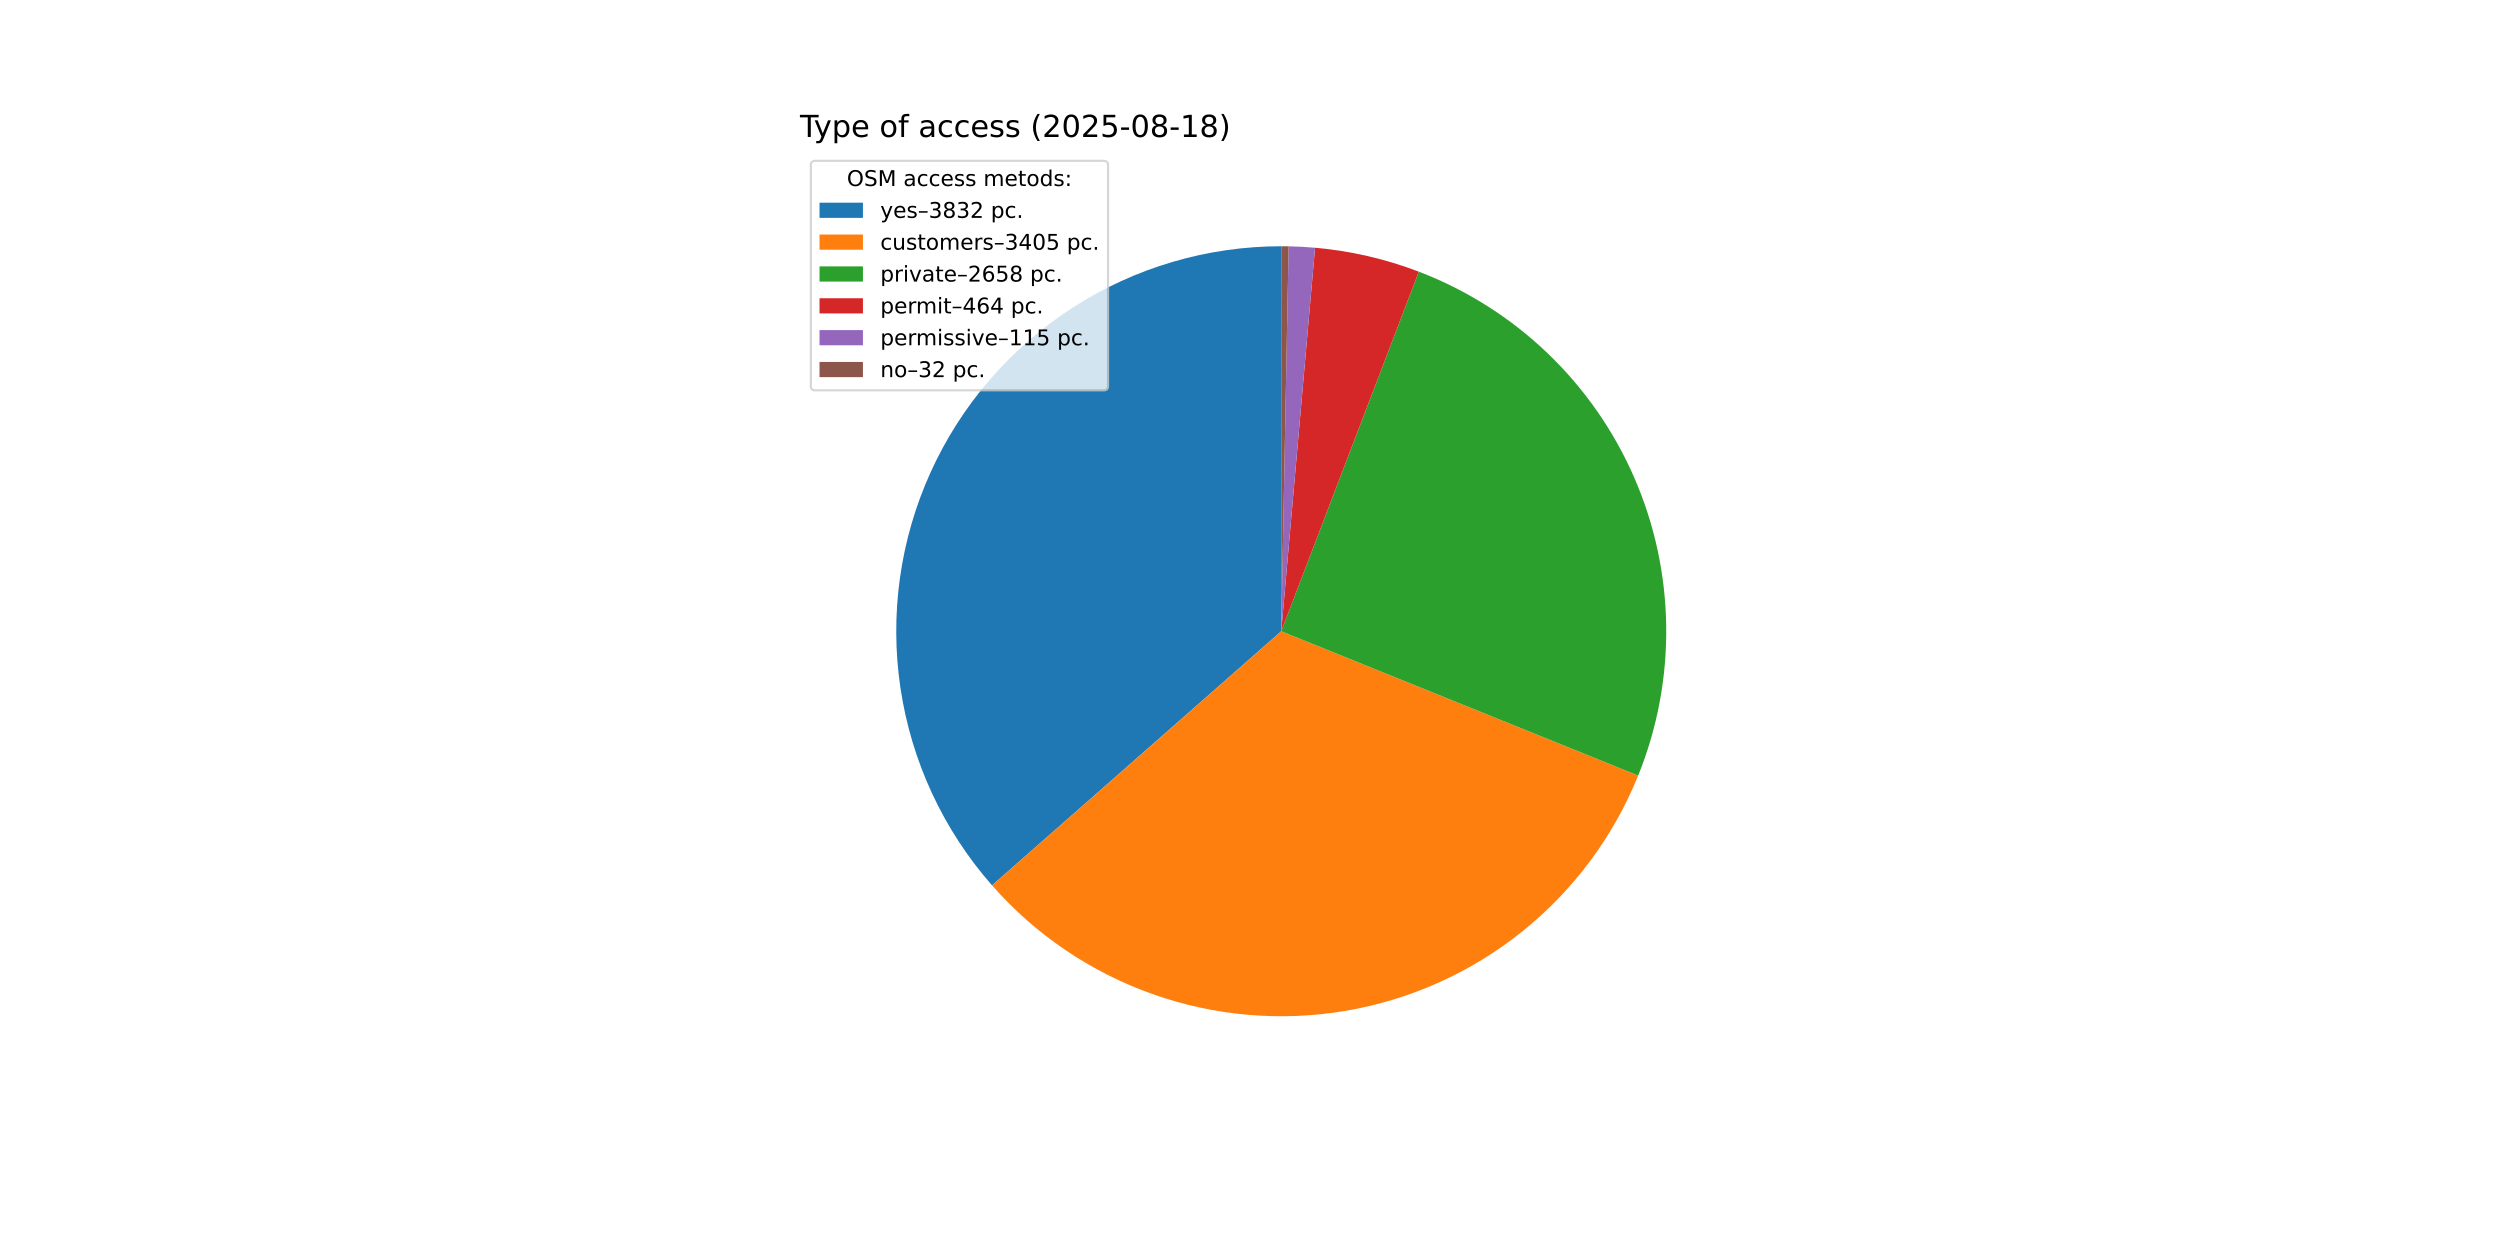
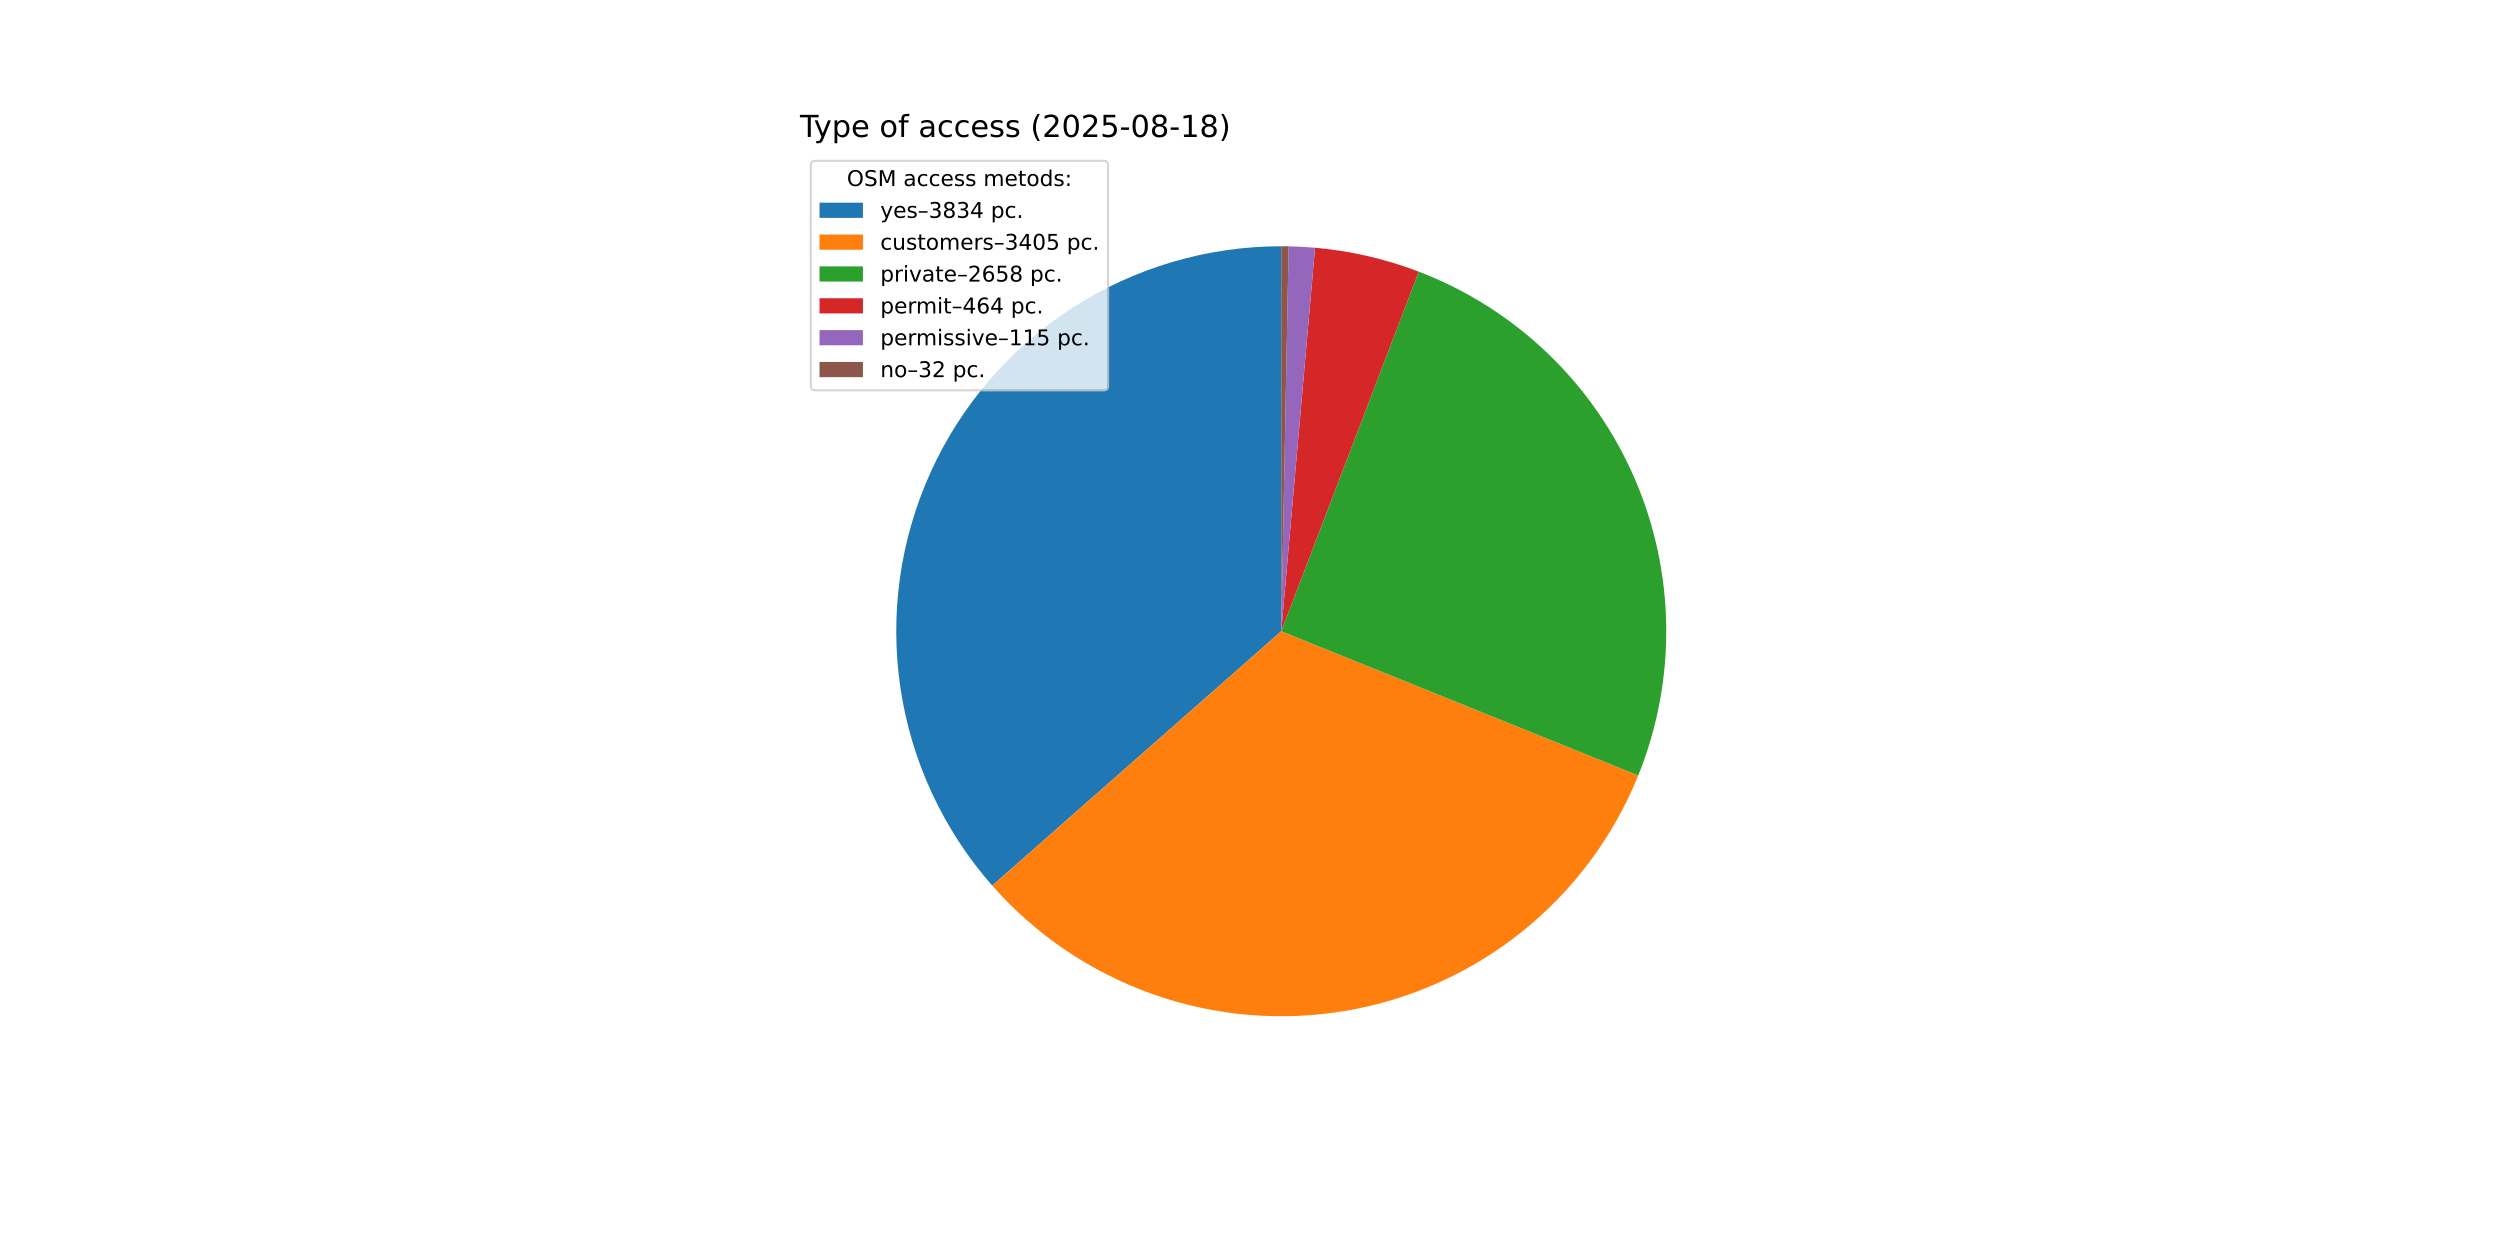
<svg xmlns="http://www.w3.org/2000/svg" xmlns:xlink="http://www.w3.org/1999/xlink" width="1152pt" height="576pt" viewBox="0 0 1152 576" version="1.1">
  <defs>
    <style type="text/css">*{stroke-linejoin: round; stroke-linecap: butt}</style>
  </defs>
  <g id="figure_1">
    <g id="patch_1">
      <path d="M 0 576  L 1152 576  L 1152 0  L 0 0  z " style="fill: #ffffff" />
    </g>
    <g id="axes_1">
      <g id="patch_2">
-         <path d="M 590.4 113.472  C 556.289 113.472 522.891 123.31 494.226 141.802  C 465.562 160.294 442.831 186.666 428.769 217.744  C 414.706 248.822 409.901 283.306 414.932 317.044  C 419.963 350.782 434.619 382.364 457.136 407.988  L 590.4 290.88  z " style="fill: #1f77b4" />
+         <path d="M 590.4 113.472  C 556.277 113.472 522.868 123.317 494.198 141.82  C 465.528 160.324 442.796 186.712 428.741 217.805  C 414.686 248.899 409.895 283.397 414.947 317.144  C 419.998 350.891 434.681 382.474 457.225 408.089  L 590.4 290.88  z " style="fill: #1f77b4" />
      </g>
      <g id="patch_3">
-         <path d="M 457.136 407.988  C 477.115 430.724 502.585 447.973 531.112 458.088  C 559.64 468.203 590.287 470.851 620.126 465.78  C 649.966 460.708 678.017 448.084 701.601 429.112  C 725.184 410.14 743.525 385.444 754.871 357.384  L 590.4 290.88  z " style="fill: #ff7f0e" />
+         <path d="M 457.225 408.089  C 477.218 430.806 502.695 448.033 531.223 458.127  C 559.752 468.222 590.394 470.85 620.225 465.763  C 650.056 460.675 678.095 448.039 701.665 429.06  C 725.236 410.08 743.562 385.382 754.896 357.323  L 590.4 290.88  z " style="fill: #ff7f0e" />
      </g>
      <g id="patch_4">
-         <path d="M 754.871 357.384  C 763.71 335.525 768.103 312.122 767.793 288.546  C 767.482 264.97 762.475 241.69 753.065 220.071  C 743.654 198.453 730.027 178.925 712.982 162.634  C 695.938 146.342 675.816 133.61 653.794 125.185  L 590.4 290.88  z " style="fill: #2ca02c" />
+         <path d="M 754.896 357.323  C 763.725 335.465 768.109 312.065 767.792 288.493  C 767.475 264.922 762.463 241.648 753.049 220.036  C 743.635 198.423 730.007 178.902 712.964 162.616  C 695.92 146.33 675.8 133.603 653.783 125.181  L 590.4 290.88  z " style="fill: #2ca02c" />
      </g>
      <g id="patch_5">
-         <path d="M 653.794 125.185  C 646.128 122.252 638.267 119.854 630.268 118.01  C 622.27 116.165 614.153 114.878 605.977 114.157  L 590.4 290.88  z " style="fill: #d62728" />
+         <path d="M 653.783 125.181  C 646.117 122.249 638.258 119.852 630.261 118.008  C 622.264 116.164 614.149 114.877 605.974 114.157  L 590.4 290.88  z " style="fill: #d62728" />
      </g>
      <g id="patch_6">
-         <path d="M 605.977 114.157  C 603.951 113.979 601.922 113.835 599.891 113.726  C 597.861 113.617 595.828 113.543 593.795 113.504  L 590.4 290.88  z " style="fill: #9467bd" />
+         <path d="M 605.974 114.157  C 603.948 113.978 601.92 113.835 599.89 113.726  C 597.859 113.617 595.827 113.543 593.794 113.504  L 590.4 290.88  z " style="fill: #9467bd" />
      </g>
      <g id="patch_7">
-         <path d="M 593.795 113.504  C 593.229 113.494 592.663 113.486 592.098 113.48  C 591.532 113.475 590.966 113.472 590.4 113.472  L 590.4 290.88  z " style="fill: #8c564b" />
+         <path d="M 593.794 113.504  C 593.229 113.494 592.663 113.486 592.097 113.48  C 591.532 113.475 590.966 113.472 590.4 113.472  L 590.4 290.88  z " style="fill: #8c564b" />
      </g>
      <g id="matplotlib.axis_1" />
      <g id="matplotlib.axis_2" />
      <g id="text_1">
        <g transform="translate(368.64 63.12) scale(0.14 -0.14)">
          <defs>
            <path id="DejaVuSans-54" d="M -19 4666  L 3928 4666  L 3928 4134  L 2272 4134  L 2272 0  L 1638 0  L 1638 4134  L -19 4134  L -19 4666  z " transform="scale(0.015625)" />
            <path id="DejaVuSans-79" d="M 2059 -325  Q 1816 -950 1584 -1140  Q 1353 -1331 966 -1331  L 506 -1331  L 506 -850  L 844 -850  Q 1081 -850 1212 -737  Q 1344 -625 1503 -206  L 1606 56  L 191 3500  L 800 3500  L 1894 763  L 2988 3500  L 3597 3500  L 2059 -325  z " transform="scale(0.015625)" />
            <path id="DejaVuSans-70" d="M 1159 525  L 1159 -1331  L 581 -1331  L 581 3500  L 1159 3500  L 1159 2969  Q 1341 3281 1617 3432  Q 1894 3584 2278 3584  Q 2916 3584 3314 3078  Q 3713 2572 3713 1747  Q 3713 922 3314 415  Q 2916 -91 2278 -91  Q 1894 -91 1617 61  Q 1341 213 1159 525  z M 3116 1747  Q 3116 2381 2855 2742  Q 2594 3103 2138 3103  Q 1681 3103 1420 2742  Q 1159 2381 1159 1747  Q 1159 1113 1420 752  Q 1681 391 2138 391  Q 2594 391 2855 752  Q 3116 1113 3116 1747  z " transform="scale(0.015625)" />
            <path id="DejaVuSans-65" d="M 3597 1894  L 3597 1613  L 953 1613  Q 991 1019 1311 708  Q 1631 397 2203 397  Q 2534 397 2845 478  Q 3156 559 3463 722  L 3463 178  Q 3153 47 2828 -22  Q 2503 -91 2169 -91  Q 1331 -91 842 396  Q 353 884 353 1716  Q 353 2575 817 3079  Q 1281 3584 2069 3584  Q 2775 3584 3186 3129  Q 3597 2675 3597 1894  z M 3022 2063  Q 3016 2534 2758 2815  Q 2500 3097 2075 3097  Q 1594 3097 1305 2825  Q 1016 2553 972 2059  L 3022 2063  z " transform="scale(0.015625)" />
            <path id="DejaVuSans-20" transform="scale(0.015625)" />
            <path id="DejaVuSans-6f" d="M 1959 3097  Q 1497 3097 1228 2736  Q 959 2375 959 1747  Q 959 1119 1226 758  Q 1494 397 1959 397  Q 2419 397 2687 759  Q 2956 1122 2956 1747  Q 2956 2369 2687 2733  Q 2419 3097 1959 3097  z M 1959 3584  Q 2709 3584 3137 3096  Q 3566 2609 3566 1747  Q 3566 888 3137 398  Q 2709 -91 1959 -91  Q 1206 -91 779 398  Q 353 888 353 1747  Q 353 2609 779 3096  Q 1206 3584 1959 3584  z " transform="scale(0.015625)" />
            <path id="DejaVuSans-66" d="M 2375 4863  L 2375 4384  L 1825 4384  Q 1516 4384 1395 4259  Q 1275 4134 1275 3809  L 1275 3500  L 2222 3500  L 2222 3053  L 1275 3053  L 1275 0  L 697 0  L 697 3053  L 147 3053  L 147 3500  L 697 3500  L 697 3744  Q 697 4328 969 4595  Q 1241 4863 1831 4863  L 2375 4863  z " transform="scale(0.015625)" />
            <path id="DejaVuSans-61" d="M 2194 1759  Q 1497 1759 1228 1600  Q 959 1441 959 1056  Q 959 750 1161 570  Q 1363 391 1709 391  Q 2188 391 2477 730  Q 2766 1069 2766 1631  L 2766 1759  L 2194 1759  z M 3341 1997  L 3341 0  L 2766 0  L 2766 531  Q 2569 213 2275 61  Q 1981 -91 1556 -91  Q 1019 -91 701 211  Q 384 513 384 1019  Q 384 1609 779 1909  Q 1175 2209 1959 2209  L 2766 2209  L 2766 2266  Q 2766 2663 2505 2880  Q 2244 3097 1772 3097  Q 1472 3097 1187 3025  Q 903 2953 641 2809  L 641 3341  Q 956 3463 1253 3523  Q 1550 3584 1831 3584  Q 2591 3584 2966 3190  Q 3341 2797 3341 1997  z " transform="scale(0.015625)" />
            <path id="DejaVuSans-63" d="M 3122 3366  L 3122 2828  Q 2878 2963 2633 3030  Q 2388 3097 2138 3097  Q 1578 3097 1268 2742  Q 959 2388 959 1747  Q 959 1106 1268 751  Q 1578 397 2138 397  Q 2388 397 2633 464  Q 2878 531 3122 666  L 3122 134  Q 2881 22 2623 -34  Q 2366 -91 2075 -91  Q 1284 -91 818 406  Q 353 903 353 1747  Q 353 2603 823 3093  Q 1294 3584 2113 3584  Q 2378 3584 2631 3529  Q 2884 3475 3122 3366  z " transform="scale(0.015625)" />
            <path id="DejaVuSans-73" d="M 2834 3397  L 2834 2853  Q 2591 2978 2328 3040  Q 2066 3103 1784 3103  Q 1356 3103 1142 2972  Q 928 2841 928 2578  Q 928 2378 1081 2264  Q 1234 2150 1697 2047  L 1894 2003  Q 2506 1872 2764 1633  Q 3022 1394 3022 966  Q 3022 478 2636 193  Q 2250 -91 1575 -91  Q 1294 -91 989 -36  Q 684 19 347 128  L 347 722  Q 666 556 975 473  Q 1284 391 1588 391  Q 1994 391 2212 530  Q 2431 669 2431 922  Q 2431 1156 2273 1281  Q 2116 1406 1581 1522  L 1381 1569  Q 847 1681 609 1914  Q 372 2147 372 2553  Q 372 3047 722 3315  Q 1072 3584 1716 3584  Q 2034 3584 2315 3537  Q 2597 3491 2834 3397  z " transform="scale(0.015625)" />
            <path id="DejaVuSans-28" d="M 1984 4856  Q 1566 4138 1362 3434  Q 1159 2731 1159 2009  Q 1159 1288 1364 580  Q 1569 -128 1984 -844  L 1484 -844  Q 1016 -109 783 600  Q 550 1309 550 2009  Q 550 2706 781 3412  Q 1013 4119 1484 4856  L 1984 4856  z " transform="scale(0.015625)" />
            <path id="DejaVuSans-32" d="M 1228 531  L 3431 531  L 3431 0  L 469 0  L 469 531  Q 828 903 1448 1529  Q 2069 2156 2228 2338  Q 2531 2678 2651 2914  Q 2772 3150 2772 3378  Q 2772 3750 2511 3984  Q 2250 4219 1831 4219  Q 1534 4219 1204 4116  Q 875 4013 500 3803  L 500 4441  Q 881 4594 1212 4672  Q 1544 4750 1819 4750  Q 2544 4750 2975 4387  Q 3406 4025 3406 3419  Q 3406 3131 3298 2873  Q 3191 2616 2906 2266  Q 2828 2175 2409 1742  Q 1991 1309 1228 531  z " transform="scale(0.015625)" />
            <path id="DejaVuSans-30" d="M 2034 4250  Q 1547 4250 1301 3770  Q 1056 3291 1056 2328  Q 1056 1369 1301 889  Q 1547 409 2034 409  Q 2525 409 2770 889  Q 3016 1369 3016 2328  Q 3016 3291 2770 3770  Q 2525 4250 2034 4250  z M 2034 4750  Q 2819 4750 3233 4129  Q 3647 3509 3647 2328  Q 3647 1150 3233 529  Q 2819 -91 2034 -91  Q 1250 -91 836 529  Q 422 1150 422 2328  Q 422 3509 836 4129  Q 1250 4750 2034 4750  z " transform="scale(0.015625)" />
            <path id="DejaVuSans-35" d="M 691 4666  L 3169 4666  L 3169 4134  L 1269 4134  L 1269 2991  Q 1406 3038 1543 3061  Q 1681 3084 1819 3084  Q 2600 3084 3056 2656  Q 3513 2228 3513 1497  Q 3513 744 3044 326  Q 2575 -91 1722 -91  Q 1428 -91 1123 -41  Q 819 9 494 109  L 494 744  Q 775 591 1075 516  Q 1375 441 1709 441  Q 2250 441 2565 725  Q 2881 1009 2881 1497  Q 2881 1984 2565 2268  Q 2250 2553 1709 2553  Q 1456 2553 1204 2497  Q 953 2441 691 2322  L 691 4666  z " transform="scale(0.015625)" />
            <path id="DejaVuSans-2d" d="M 313 2009  L 1997 2009  L 1997 1497  L 313 1497  L 313 2009  z " transform="scale(0.015625)" />
            <path id="DejaVuSans-38" d="M 2034 2216  Q 1584 2216 1326 1975  Q 1069 1734 1069 1313  Q 1069 891 1326 650  Q 1584 409 2034 409  Q 2484 409 2743 651  Q 3003 894 3003 1313  Q 3003 1734 2745 1975  Q 2488 2216 2034 2216  z M 1403 2484  Q 997 2584 770 2862  Q 544 3141 544 3541  Q 544 4100 942 4425  Q 1341 4750 2034 4750  Q 2731 4750 3128 4425  Q 3525 4100 3525 3541  Q 3525 3141 3298 2862  Q 3072 2584 2669 2484  Q 3125 2378 3379 2068  Q 3634 1759 3634 1313  Q 3634 634 3220 271  Q 2806 -91 2034 -91  Q 1263 -91 848 271  Q 434 634 434 1313  Q 434 1759 690 2068  Q 947 2378 1403 2484  z M 1172 3481  Q 1172 3119 1398 2916  Q 1625 2713 2034 2713  Q 2441 2713 2670 2916  Q 2900 3119 2900 3481  Q 2900 3844 2670 4047  Q 2441 4250 2034 4250  Q 1625 4250 1398 4047  Q 1172 3844 1172 3481  z " transform="scale(0.015625)" />
            <path id="DejaVuSans-31" d="M 794 531  L 1825 531  L 1825 4091  L 703 3866  L 703 4441  L 1819 4666  L 2450 4666  L 2450 531  L 3481 531  L 3481 0  L 794 0  L 794 531  z " transform="scale(0.015625)" />
            <path id="DejaVuSans-29" d="M 513 4856  L 1013 4856  Q 1481 4119 1714 3412  Q 1947 2706 1947 2009  Q 1947 1309 1714 600  Q 1481 -109 1013 -844  L 513 -844  Q 928 -128 1133 580  Q 1338 1288 1338 2009  Q 1338 2731 1133 3434  Q 928 4138 513 4856  z " transform="scale(0.015625)" />
          </defs>
          <use xlink:href="#DejaVuSans-54" />
          <use xlink:href="#DejaVuSans-79" x="45.459" />
          <use xlink:href="#DejaVuSans-70" x="104.639" />
          <use xlink:href="#DejaVuSans-65" x="168.115" />
          <use xlink:href="#DejaVuSans-20" x="229.639" />
          <use xlink:href="#DejaVuSans-6f" x="261.426" />
          <use xlink:href="#DejaVuSans-66" x="322.607" />
          <use xlink:href="#DejaVuSans-20" x="357.812" />
          <use xlink:href="#DejaVuSans-61" x="389.6" />
          <use xlink:href="#DejaVuSans-63" x="450.879" />
          <use xlink:href="#DejaVuSans-63" x="505.859" />
          <use xlink:href="#DejaVuSans-65" x="560.84" />
          <use xlink:href="#DejaVuSans-73" x="622.363" />
          <use xlink:href="#DejaVuSans-73" x="674.463" />
          <use xlink:href="#DejaVuSans-20" x="726.562" />
          <use xlink:href="#DejaVuSans-28" x="758.35" />
          <use xlink:href="#DejaVuSans-32" x="797.363" />
          <use xlink:href="#DejaVuSans-30" x="860.986" />
          <use xlink:href="#DejaVuSans-32" x="924.609" />
          <use xlink:href="#DejaVuSans-35" x="988.232" />
          <use xlink:href="#DejaVuSans-2d" x="1051.855" />
          <use xlink:href="#DejaVuSans-30" x="1087.939" />
          <use xlink:href="#DejaVuSans-38" x="1151.562" />
          <use xlink:href="#DejaVuSans-2d" x="1215.186" />
          <use xlink:href="#DejaVuSans-31" x="1251.27" />
          <use xlink:href="#DejaVuSans-38" x="1314.893" />
          <use xlink:href="#DejaVuSans-29" x="1378.516" />
        </g>
      </g>
      <g id="legend_1">
        <g id="patch_8">
          <path d="M 375.64 179.867  L 508.592 179.867  Q 510.592 179.867 510.592 177.867  L 510.592 76.12  Q 510.592 74.12 508.592 74.12  L 375.64 74.12  Q 373.64 74.12 373.64 76.12  L 373.64 177.867  Q 373.64 179.867 375.64 179.867  z " style="fill: #ffffff; opacity: 0.8; stroke: #cccccc; stroke-linejoin: miter" />
        </g>
        <g id="text_2">
          <g transform="translate(390.2353 85.71844) scale(0.1 -0.1)">
            <defs>
              <path id="DejaVuSans-4f" d="M 2522 4238  Q 1834 4238 1429 3725  Q 1025 3213 1025 2328  Q 1025 1447 1429 934  Q 1834 422 2522 422  Q 3209 422 3611 934  Q 4013 1447 4013 2328  Q 4013 3213 3611 3725  Q 3209 4238 2522 4238  z M 2522 4750  Q 3503 4750 4090 4092  Q 4678 3434 4678 2328  Q 4678 1225 4090 567  Q 3503 -91 2522 -91  Q 1538 -91 948 565  Q 359 1222 359 2328  Q 359 3434 948 4092  Q 1538 4750 2522 4750  z " transform="scale(0.015625)" />
              <path id="DejaVuSans-53" d="M 3425 4513  L 3425 3897  Q 3066 4069 2747 4153  Q 2428 4238 2131 4238  Q 1616 4238 1336 4038  Q 1056 3838 1056 3469  Q 1056 3159 1242 3001  Q 1428 2844 1947 2747  L 2328 2669  Q 3034 2534 3370 2195  Q 3706 1856 3706 1288  Q 3706 609 3251 259  Q 2797 -91 1919 -91  Q 1588 -91 1214 -16  Q 841 59 441 206  L 441 856  Q 825 641 1194 531  Q 1563 422 1919 422  Q 2459 422 2753 634  Q 3047 847 3047 1241  Q 3047 1584 2836 1778  Q 2625 1972 2144 2069  L 1759 2144  Q 1053 2284 737 2584  Q 422 2884 422 3419  Q 422 4038 858 4394  Q 1294 4750 2059 4750  Q 2388 4750 2728 4690  Q 3069 4631 3425 4513  z " transform="scale(0.015625)" />
              <path id="DejaVuSans-4d" d="M 628 4666  L 1569 4666  L 2759 1491  L 3956 4666  L 4897 4666  L 4897 0  L 4281 0  L 4281 4097  L 3078 897  L 2444 897  L 1241 4097  L 1241 0  L 628 0  L 628 4666  z " transform="scale(0.015625)" />
              <path id="DejaVuSans-6d" d="M 3328 2828  Q 3544 3216 3844 3400  Q 4144 3584 4550 3584  Q 5097 3584 5394 3201  Q 5691 2819 5691 2113  L 5691 0  L 5113 0  L 5113 2094  Q 5113 2597 4934 2840  Q 4756 3084 4391 3084  Q 3944 3084 3684 2787  Q 3425 2491 3425 1978  L 3425 0  L 2847 0  L 2847 2094  Q 2847 2600 2669 2842  Q 2491 3084 2119 3084  Q 1678 3084 1418 2786  Q 1159 2488 1159 1978  L 1159 0  L 581 0  L 581 3500  L 1159 3500  L 1159 2956  Q 1356 3278 1631 3431  Q 1906 3584 2284 3584  Q 2666 3584 2933 3390  Q 3200 3197 3328 2828  z " transform="scale(0.015625)" />
              <path id="DejaVuSans-74" d="M 1172 4494  L 1172 3500  L 2356 3500  L 2356 3053  L 1172 3053  L 1172 1153  Q 1172 725 1289 603  Q 1406 481 1766 481  L 2356 481  L 2356 0  L 1766 0  Q 1100 0 847 248  Q 594 497 594 1153  L 594 3053  L 172 3053  L 172 3500  L 594 3500  L 594 4494  L 1172 4494  z " transform="scale(0.015625)" />
              <path id="DejaVuSans-64" d="M 2906 2969  L 2906 4863  L 3481 4863  L 3481 0  L 2906 0  L 2906 525  Q 2725 213 2448 61  Q 2172 -91 1784 -91  Q 1150 -91 751 415  Q 353 922 353 1747  Q 353 2572 751 3078  Q 1150 3584 1784 3584  Q 2172 3584 2448 3432  Q 2725 3281 2906 2969  z M 947 1747  Q 947 1113 1208 752  Q 1469 391 1925 391  Q 2381 391 2643 752  Q 2906 1113 2906 1747  Q 2906 2381 2643 2742  Q 2381 3103 1925 3103  Q 1469 3103 1208 2742  Q 947 2381 947 1747  z " transform="scale(0.015625)" />
              <path id="DejaVuSans-3a" d="M 750 794  L 1409 794  L 1409 0  L 750 0  L 750 794  z M 750 3309  L 1409 3309  L 1409 2516  L 750 2516  L 750 3309  z " transform="scale(0.015625)" />
            </defs>
            <use xlink:href="#DejaVuSans-4f" />
            <use xlink:href="#DejaVuSans-53" x="78.711" />
            <use xlink:href="#DejaVuSans-4d" x="142.188" />
            <use xlink:href="#DejaVuSans-20" x="228.467" />
            <use xlink:href="#DejaVuSans-61" x="260.254" />
            <use xlink:href="#DejaVuSans-63" x="321.533" />
            <use xlink:href="#DejaVuSans-63" x="376.514" />
            <use xlink:href="#DejaVuSans-65" x="431.494" />
            <use xlink:href="#DejaVuSans-73" x="493.018" />
            <use xlink:href="#DejaVuSans-73" x="545.117" />
            <use xlink:href="#DejaVuSans-20" x="597.217" />
            <use xlink:href="#DejaVuSans-6d" x="629.004" />
            <use xlink:href="#DejaVuSans-65" x="726.416" />
            <use xlink:href="#DejaVuSans-74" x="787.939" />
            <use xlink:href="#DejaVuSans-6f" x="827.148" />
            <use xlink:href="#DejaVuSans-64" x="888.33" />
            <use xlink:href="#DejaVuSans-73" x="951.807" />
            <use xlink:href="#DejaVuSans-3a" x="1003.906" />
          </g>
        </g>
        <g id="patch_9">
          <path d="M 377.64 100.397  L 397.64 100.397  L 397.64 93.397  L 377.64 93.397  z " style="fill: #1f77b4" />
        </g>
        <g id="text_3">
          <g transform="translate(405.64 100.3966) scale(0.1 -0.1)">
            <defs>
              <path id="DejaVuSans-2013" d="M 313 1978  L 2888 1978  L 2888 1528  L 313 1528  L 313 1978  z " transform="scale(0.015625)" />
              <path id="DejaVuSans-33" d="M 2597 2516  Q 3050 2419 3304 2112  Q 3559 1806 3559 1356  Q 3559 666 3084 287  Q 2609 -91 1734 -91  Q 1441 -91 1130 -33  Q 819 25 488 141  L 488 750  Q 750 597 1062 519  Q 1375 441 1716 441  Q 2309 441 2620 675  Q 2931 909 2931 1356  Q 2931 1769 2642 2001  Q 2353 2234 1838 2234  L 1294 2234  L 1294 2753  L 1863 2753  Q 2328 2753 2575 2939  Q 2822 3125 2822 3475  Q 2822 3834 2567 4026  Q 2313 4219 1838 4219  Q 1578 4219 1281 4162  Q 984 4106 628 3988  L 628 4550  Q 988 4650 1302 4700  Q 1616 4750 1894 4750  Q 2613 4750 3031 4423  Q 3450 4097 3450 3541  Q 3450 3153 3228 2886  Q 3006 2619 2597 2516  z " transform="scale(0.015625)" />
+               <path id="DejaVuSans-34" d="M 2419 4116  L 825 1625  L 2419 1625  L 2419 4116  z M 2253 4666  L 3047 4666  L 3047 1625  L 3713 1625  L 3713 1100  L 3047 1100  L 3047 0  L 2419 0  L 2419 1100  L 313 1100  L 313 1709  L 2253 4666  z " transform="scale(0.015625)" />
              <path id="DejaVuSans-2e" d="M 684 794  L 1344 794  L 1344 0  L 684 0  L 684 794  z " transform="scale(0.015625)" />
            </defs>
            <use xlink:href="#DejaVuSans-79" />
            <use xlink:href="#DejaVuSans-65" x="59.18" />
            <use xlink:href="#DejaVuSans-73" x="120.703" />
            <use xlink:href="#DejaVuSans-2013" x="172.803" />
            <use xlink:href="#DejaVuSans-33" x="222.803" />
            <use xlink:href="#DejaVuSans-38" x="286.426" />
            <use xlink:href="#DejaVuSans-33" x="350.049" />
-             <use xlink:href="#DejaVuSans-32" x="413.672" />
+             <use xlink:href="#DejaVuSans-34" x="413.672" />
            <use xlink:href="#DejaVuSans-20" x="477.295" />
            <use xlink:href="#DejaVuSans-70" x="509.082" />
            <use xlink:href="#DejaVuSans-63" x="572.559" />
            <use xlink:href="#DejaVuSans-2e" x="627.539" />
          </g>
        </g>
        <g id="patch_10">
          <path d="M 377.64 115.075  L 397.64 115.075  L 397.64 108.075  L 377.64 108.075  z " style="fill: #ff7f0e" />
        </g>
        <g id="text_4">
          <g transform="translate(405.64 115.0747) scale(0.1 -0.1)">
            <defs>
              <path id="DejaVuSans-75" d="M 544 1381  L 544 3500  L 1119 3500  L 1119 1403  Q 1119 906 1312 657  Q 1506 409 1894 409  Q 2359 409 2629 706  Q 2900 1003 2900 1516  L 2900 3500  L 3475 3500  L 3475 0  L 2900 0  L 2900 538  Q 2691 219 2414 64  Q 2138 -91 1772 -91  Q 1169 -91 856 284  Q 544 659 544 1381  z M 1991 3584  L 1991 3584  z " transform="scale(0.015625)" />
              <path id="DejaVuSans-72" d="M 2631 2963  Q 2534 3019 2420 3045  Q 2306 3072 2169 3072  Q 1681 3072 1420 2755  Q 1159 2438 1159 1844  L 1159 0  L 581 0  L 581 3500  L 1159 3500  L 1159 2956  Q 1341 3275 1631 3429  Q 1922 3584 2338 3584  Q 2397 3584 2469 3576  Q 2541 3569 2628 3553  L 2631 2963  z " transform="scale(0.015625)" />
-               <path id="DejaVuSans-34" d="M 2419 4116  L 825 1625  L 2419 1625  L 2419 4116  z M 2253 4666  L 3047 4666  L 3047 1625  L 3713 1625  L 3713 1100  L 3047 1100  L 3047 0  L 2419 0  L 2419 1100  L 313 1100  L 313 1709  L 2253 4666  z " transform="scale(0.015625)" />
            </defs>
            <use xlink:href="#DejaVuSans-63" />
            <use xlink:href="#DejaVuSans-75" x="54.98" />
            <use xlink:href="#DejaVuSans-73" x="118.359" />
            <use xlink:href="#DejaVuSans-74" x="170.459" />
            <use xlink:href="#DejaVuSans-6f" x="209.668" />
            <use xlink:href="#DejaVuSans-6d" x="270.85" />
            <use xlink:href="#DejaVuSans-65" x="368.262" />
            <use xlink:href="#DejaVuSans-72" x="429.785" />
            <use xlink:href="#DejaVuSans-73" x="470.898" />
            <use xlink:href="#DejaVuSans-2013" x="522.998" />
            <use xlink:href="#DejaVuSans-33" x="572.998" />
            <use xlink:href="#DejaVuSans-34" x="636.621" />
            <use xlink:href="#DejaVuSans-30" x="700.244" />
            <use xlink:href="#DejaVuSans-35" x="763.867" />
            <use xlink:href="#DejaVuSans-20" x="827.49" />
            <use xlink:href="#DejaVuSans-70" x="859.277" />
            <use xlink:href="#DejaVuSans-63" x="922.754" />
            <use xlink:href="#DejaVuSans-2e" x="977.734" />
          </g>
        </g>
        <g id="patch_11">
          <path d="M 377.64 129.753  L 397.64 129.753  L 397.64 122.753  L 377.64 122.753  z " style="fill: #2ca02c" />
        </g>
        <g id="text_5">
          <g transform="translate(405.64 129.7528) scale(0.1 -0.1)">
            <defs>
              <path id="DejaVuSans-69" d="M 603 3500  L 1178 3500  L 1178 0  L 603 0  L 603 3500  z M 603 4863  L 1178 4863  L 1178 4134  L 603 4134  L 603 4863  z " transform="scale(0.015625)" />
              <path id="DejaVuSans-76" d="M 191 3500  L 800 3500  L 1894 563  L 2988 3500  L 3597 3500  L 2284 0  L 1503 0  L 191 3500  z " transform="scale(0.015625)" />
              <path id="DejaVuSans-36" d="M 2113 2584  Q 1688 2584 1439 2293  Q 1191 2003 1191 1497  Q 1191 994 1439 701  Q 1688 409 2113 409  Q 2538 409 2786 701  Q 3034 994 3034 1497  Q 3034 2003 2786 2293  Q 2538 2584 2113 2584  z M 3366 4563  L 3366 3988  Q 3128 4100 2886 4159  Q 2644 4219 2406 4219  Q 1781 4219 1451 3797  Q 1122 3375 1075 2522  Q 1259 2794 1537 2939  Q 1816 3084 2150 3084  Q 2853 3084 3261 2657  Q 3669 2231 3669 1497  Q 3669 778 3244 343  Q 2819 -91 2113 -91  Q 1303 -91 875 529  Q 447 1150 447 2328  Q 447 3434 972 4092  Q 1497 4750 2381 4750  Q 2619 4750 2861 4703  Q 3103 4656 3366 4563  z " transform="scale(0.015625)" />
            </defs>
            <use xlink:href="#DejaVuSans-70" />
            <use xlink:href="#DejaVuSans-72" x="63.477" />
            <use xlink:href="#DejaVuSans-69" x="104.59" />
            <use xlink:href="#DejaVuSans-76" x="132.373" />
            <use xlink:href="#DejaVuSans-61" x="191.553" />
            <use xlink:href="#DejaVuSans-74" x="252.832" />
            <use xlink:href="#DejaVuSans-65" x="292.041" />
            <use xlink:href="#DejaVuSans-2013" x="353.564" />
            <use xlink:href="#DejaVuSans-32" x="403.564" />
            <use xlink:href="#DejaVuSans-36" x="467.188" />
            <use xlink:href="#DejaVuSans-35" x="530.811" />
            <use xlink:href="#DejaVuSans-38" x="594.434" />
            <use xlink:href="#DejaVuSans-20" x="658.057" />
            <use xlink:href="#DejaVuSans-70" x="689.844" />
            <use xlink:href="#DejaVuSans-63" x="753.32" />
            <use xlink:href="#DejaVuSans-2e" x="808.301" />
          </g>
        </g>
        <g id="patch_12">
          <path d="M 377.64 144.431  L 397.64 144.431  L 397.64 137.431  L 377.64 137.431  z " style="fill: #d62728" />
        </g>
        <g id="text_6">
          <g transform="translate(405.64 144.4309) scale(0.1 -0.1)">
            <use xlink:href="#DejaVuSans-70" />
            <use xlink:href="#DejaVuSans-65" x="63.477" />
            <use xlink:href="#DejaVuSans-72" x="125" />
            <use xlink:href="#DejaVuSans-6d" x="164.363" />
            <use xlink:href="#DejaVuSans-69" x="261.775" />
            <use xlink:href="#DejaVuSans-74" x="289.559" />
            <use xlink:href="#DejaVuSans-2013" x="328.768" />
            <use xlink:href="#DejaVuSans-34" x="378.768" />
            <use xlink:href="#DejaVuSans-36" x="442.391" />
            <use xlink:href="#DejaVuSans-34" x="506.014" />
            <use xlink:href="#DejaVuSans-20" x="569.637" />
            <use xlink:href="#DejaVuSans-70" x="601.424" />
            <use xlink:href="#DejaVuSans-63" x="664.9" />
            <use xlink:href="#DejaVuSans-2e" x="719.881" />
          </g>
        </g>
        <g id="patch_13">
          <path d="M 377.64 159.109  L 397.64 159.109  L 397.64 152.109  L 377.64 152.109  z " style="fill: #9467bd" />
        </g>
        <g id="text_7">
          <g transform="translate(405.64 159.1091) scale(0.1 -0.1)">
            <use xlink:href="#DejaVuSans-70" />
            <use xlink:href="#DejaVuSans-65" x="63.477" />
            <use xlink:href="#DejaVuSans-72" x="125" />
            <use xlink:href="#DejaVuSans-6d" x="164.363" />
            <use xlink:href="#DejaVuSans-69" x="261.775" />
            <use xlink:href="#DejaVuSans-73" x="289.559" />
            <use xlink:href="#DejaVuSans-73" x="341.658" />
            <use xlink:href="#DejaVuSans-69" x="393.758" />
            <use xlink:href="#DejaVuSans-76" x="421.541" />
            <use xlink:href="#DejaVuSans-65" x="480.721" />
            <use xlink:href="#DejaVuSans-2013" x="542.244" />
            <use xlink:href="#DejaVuSans-31" x="592.244" />
            <use xlink:href="#DejaVuSans-31" x="655.867" />
            <use xlink:href="#DejaVuSans-35" x="719.49" />
            <use xlink:href="#DejaVuSans-20" x="783.113" />
            <use xlink:href="#DejaVuSans-70" x="814.9" />
            <use xlink:href="#DejaVuSans-63" x="878.377" />
            <use xlink:href="#DejaVuSans-2e" x="933.357" />
          </g>
        </g>
        <g id="patch_14">
          <path d="M 377.64 173.787  L 397.64 173.787  L 397.64 166.787  L 377.64 166.787  z " style="fill: #8c564b" />
        </g>
        <g id="text_8">
          <g transform="translate(405.64 173.7872) scale(0.1 -0.1)">
            <defs>
              <path id="DejaVuSans-6e" d="M 3513 2113  L 3513 0  L 2938 0  L 2938 2094  Q 2938 2591 2744 2837  Q 2550 3084 2163 3084  Q 1697 3084 1428 2787  Q 1159 2491 1159 1978  L 1159 0  L 581 0  L 581 3500  L 1159 3500  L 1159 2956  Q 1366 3272 1645 3428  Q 1925 3584 2291 3584  Q 2894 3584 3203 3211  Q 3513 2838 3513 2113  z " transform="scale(0.015625)" />
            </defs>
            <use xlink:href="#DejaVuSans-6e" />
            <use xlink:href="#DejaVuSans-6f" x="63.379" />
            <use xlink:href="#DejaVuSans-2013" x="124.561" />
            <use xlink:href="#DejaVuSans-33" x="174.561" />
            <use xlink:href="#DejaVuSans-32" x="238.184" />
            <use xlink:href="#DejaVuSans-20" x="301.807" />
            <use xlink:href="#DejaVuSans-70" x="333.594" />
            <use xlink:href="#DejaVuSans-63" x="397.07" />
            <use xlink:href="#DejaVuSans-2e" x="452.051" />
          </g>
        </g>
      </g>
    </g>
  </g>
</svg>
